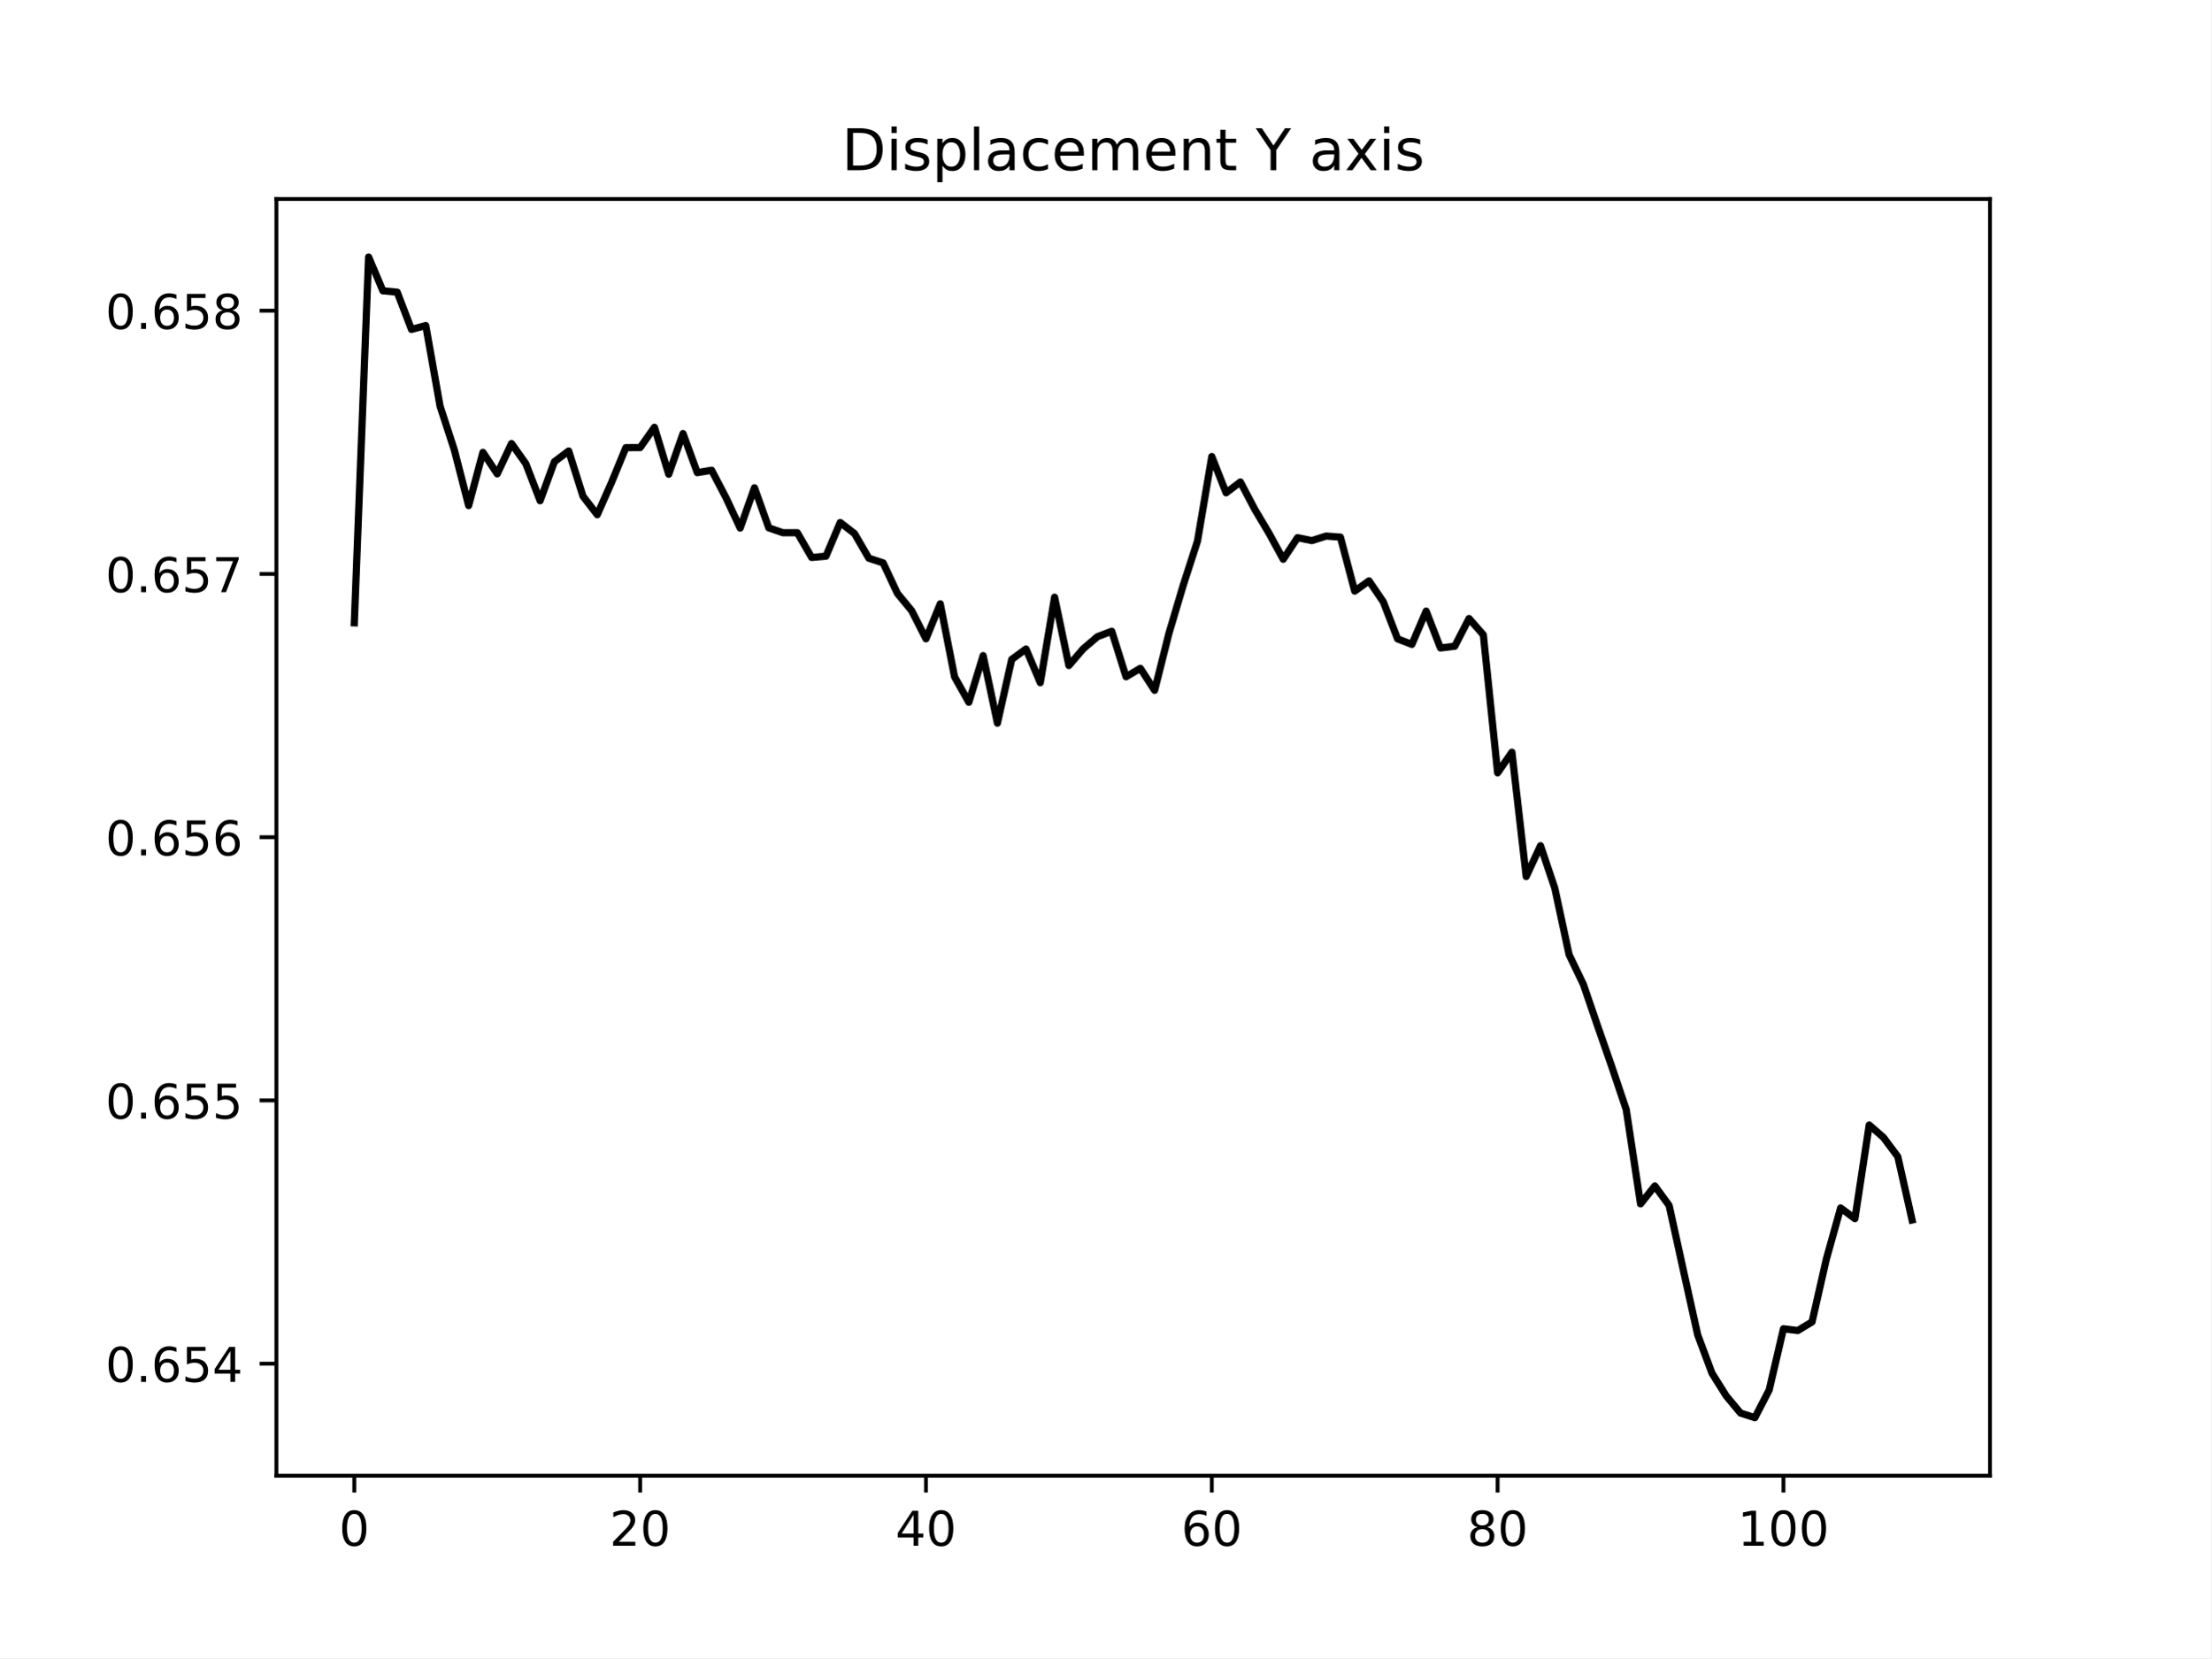
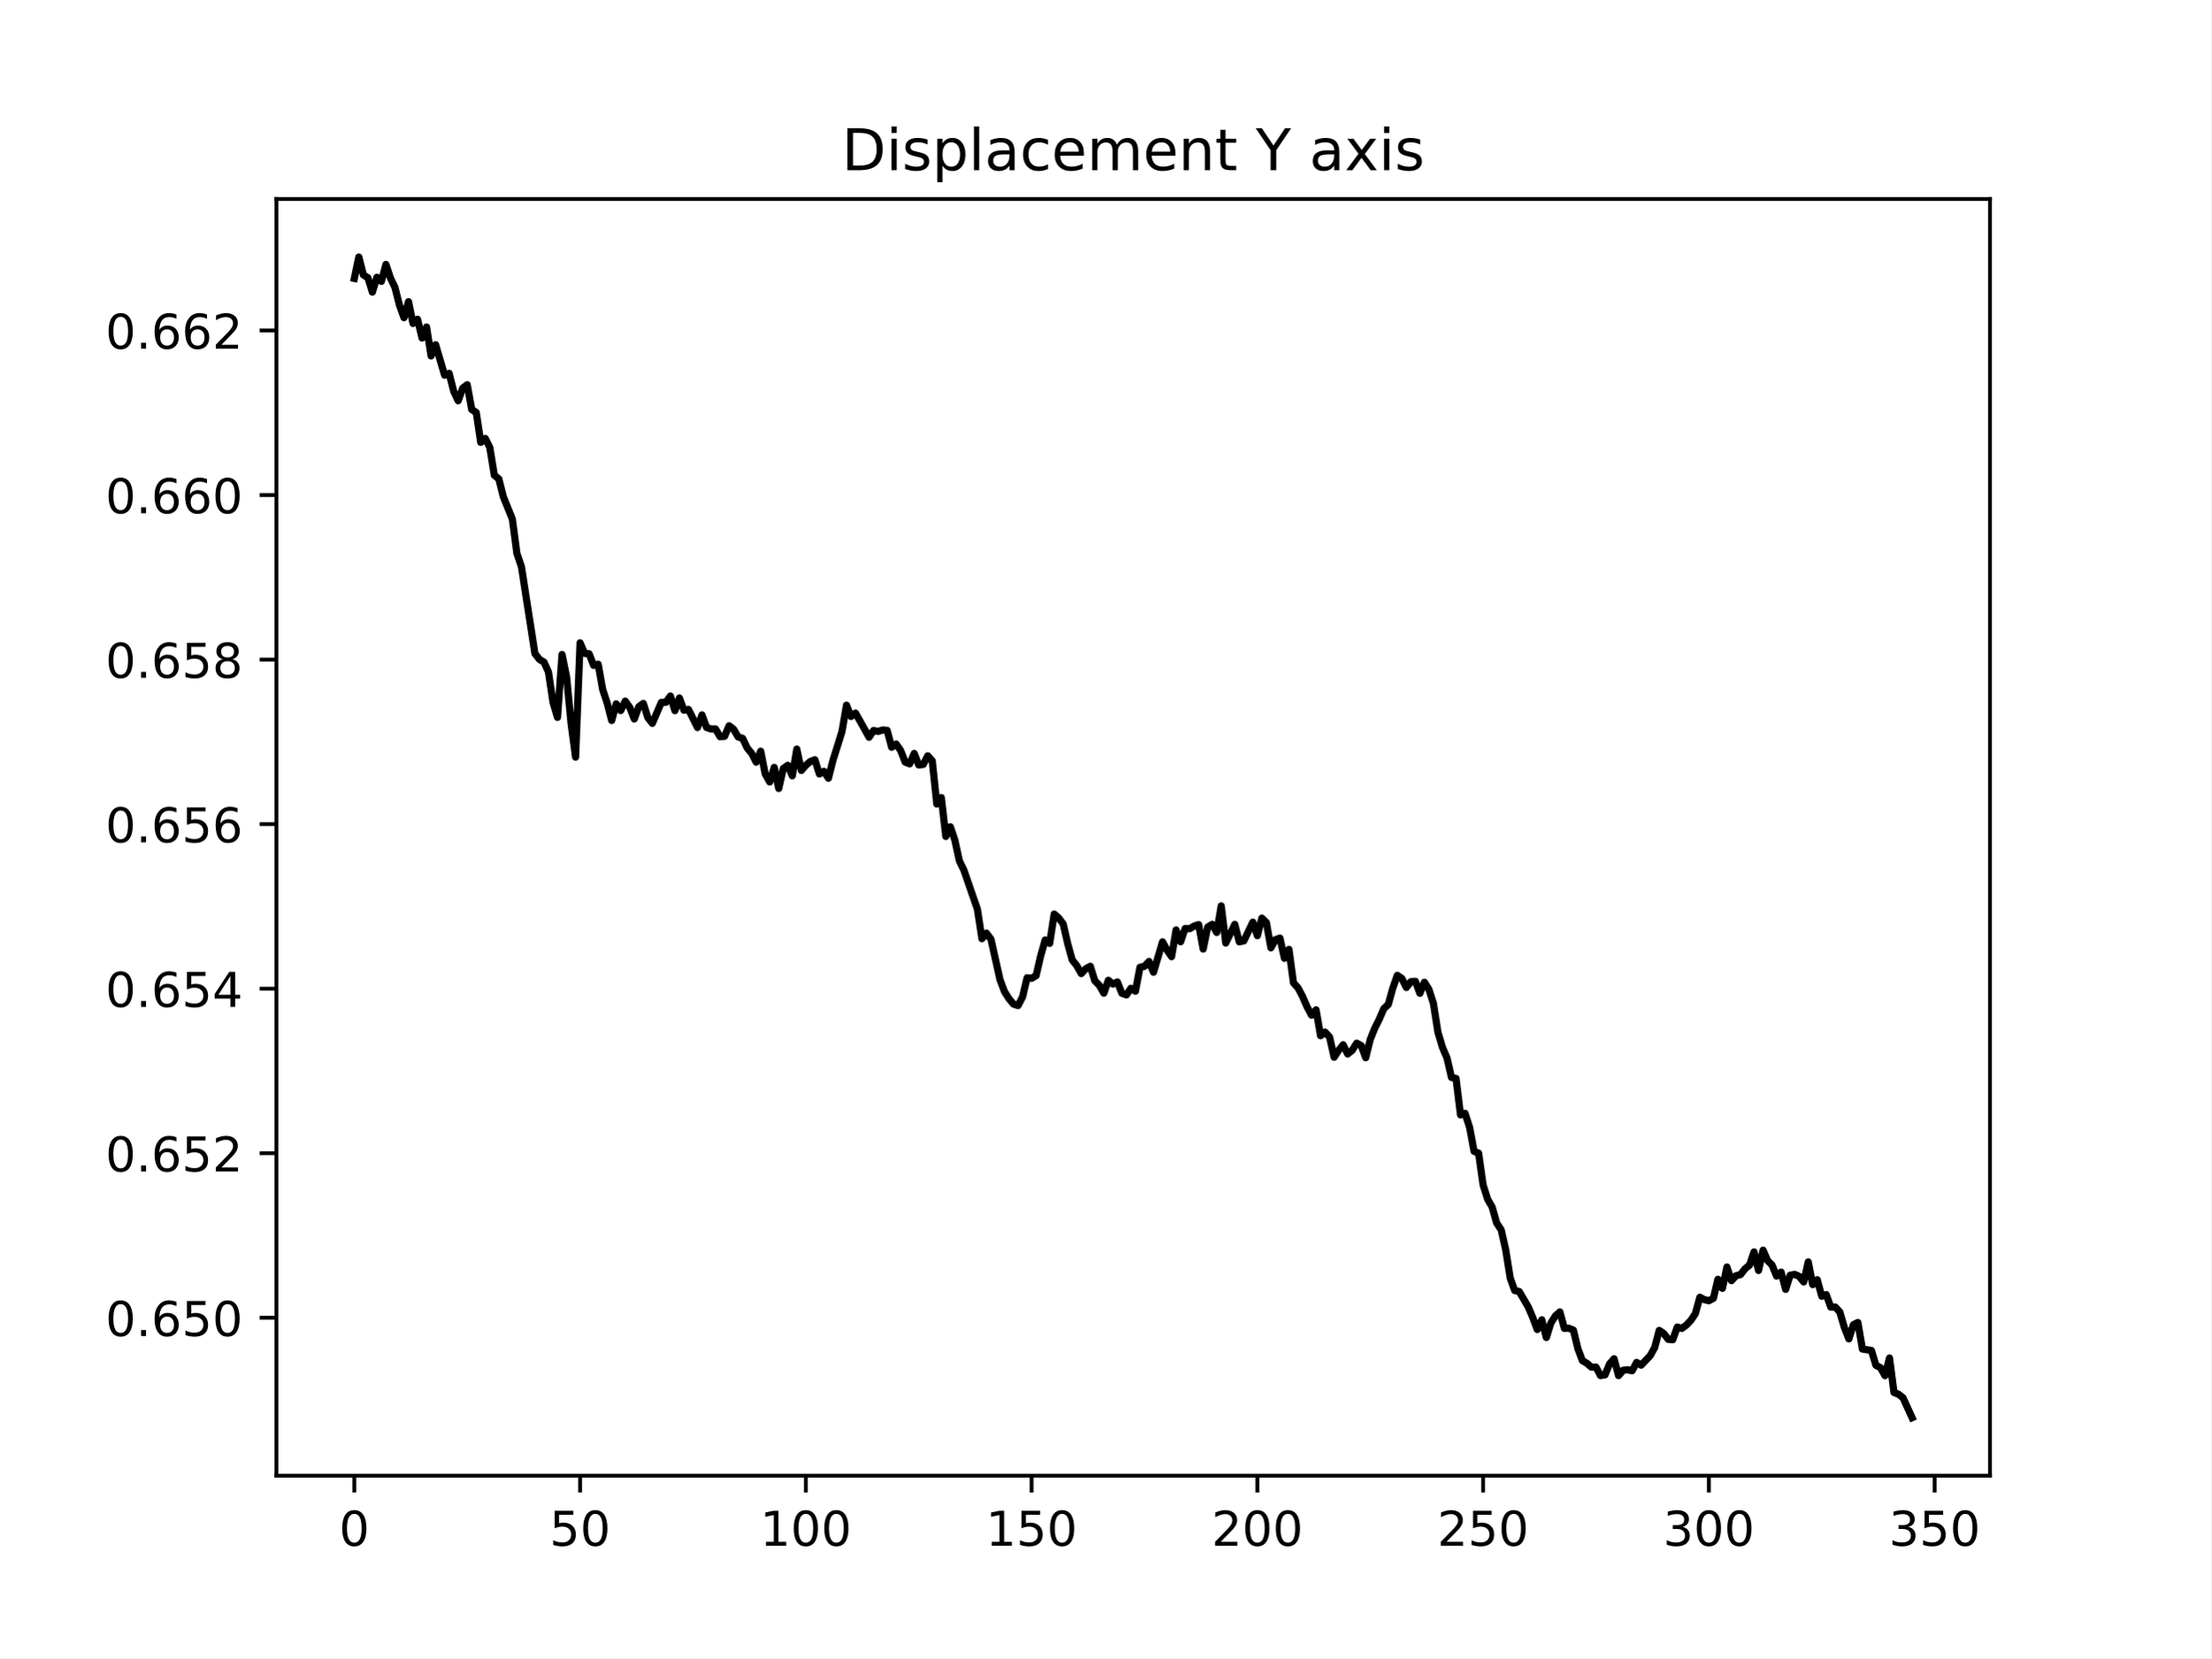
<svg xmlns="http://www.w3.org/2000/svg" xmlns:xlink="http://www.w3.org/1999/xlink" width="460.8pt" height="345.6pt" viewBox="0 0 460.8 345.6" version="1.1">
  <defs>
    <style type="text/css">*{stroke-linejoin: round; stroke-linecap: butt}</style>
  </defs>
  <g id="figure_1">
    <g id="patch_1">
      <path d="M 0 345.6  L 460.8 345.6  L 460.8 0  L 0 0  z " style="fill: #ffffff" />
    </g>
    <g id="axes_1">
      <g id="patch_2">
        <path d="M 57.6 307.584  L 414.72 307.584  L 414.72 41.472  L 57.6 41.472  z " style="fill: #ffffff" />
      </g>
      <g id="matplotlib.axis_1">
        <g id="xtick_1">
          <g id="line2d_1">
            <defs>
-               <path id="m7d7c5999fc" d="M 0 0  L 0 3.5  " style="stroke: #000000; stroke-width: 0.8" />
+               <path id="m183b94c46a" d="M 0 0  L 0 3.5  " style="stroke: #000000; stroke-width: 0.8" />
            </defs>
            <g>
-               <use xlink:href="#m7d7c5999fc" x="73.833" y="307.584" style="stroke: #000000; stroke-width: 0.8" />
+               <use xlink:href="#m183b94c46a" x="73.833" y="307.584" style="stroke: #000000; stroke-width: 0.8" />
            </g>
          </g>
          <g id="text_1">
            <g transform="translate(70.65148 322.1824) scale(0.1 -0.1)">
              <defs>
                <path id="DejaVuSans-30" d="M 2034 4250  Q 1547 4250 1301 3770  Q 1056 3291 1056 2328  Q 1056 1369 1301 889  Q 1547 409 2034 409  Q 2525 409 2770 889  Q 3016 1369 3016 2328  Q 3016 3291 2770 3770  Q 2525 4250 2034 4250  z M 2034 4750  Q 2819 4750 3233 4129  Q 3647 3509 3647 2328  Q 3647 1150 3233 529  Q 2819 -91 2034 -91  Q 1250 -91 836 529  Q 422 1150 422 2328  Q 422 3509 836 4129  Q 1250 4750 2034 4750  z " transform="scale(0.015625)" />
              </defs>
              <use xlink:href="#DejaVuSans-30" />
            </g>
          </g>
        </g>
        <g id="xtick_2">
          <g id="line2d_2">
            <g>
-               <use xlink:href="#m7d7c5999fc" x="133.402" y="307.584" style="stroke: #000000; stroke-width: 0.8" />
+               <use xlink:href="#m183b94c46a" x="120.884" y="307.584" style="stroke: #000000; stroke-width: 0.8" />
            </g>
          </g>
          <g id="text_2">
-             <g transform="translate(127.0399 322.1824) scale(0.1 -0.1)">
+             <g transform="translate(114.5216 322.1824) scale(0.1 -0.1)">
+               <defs>
+                 <path id="DejaVuSans-35" d="M 691 4666  L 3169 4666  L 3169 4134  L 1269 4134  L 1269 2991  Q 1406 3038 1543 3061  Q 1681 3084 1819 3084  Q 2600 3084 3056 2656  Q 3513 2228 3513 1497  Q 3513 744 3044 326  Q 2575 -91 1722 -91  Q 1428 -91 1123 -41  Q 819 9 494 109  L 494 744  Q 775 591 1075 516  Q 1375 441 1709 441  Q 2250 441 2565 725  Q 2881 1009 2881 1497  Q 2881 1984 2565 2268  Q 2250 2553 1709 2553  Q 1456 2553 1204 2497  Q 953 2441 691 2322  L 691 4666  z " transform="scale(0.015625)" />
+               </defs>
+               <use xlink:href="#DejaVuSans-35" />
+               <use xlink:href="#DejaVuSans-30" x="63.623" />
+             </g>
+           </g>
+         </g>
+         <g id="xtick_3">
+           <g id="line2d_3">
+             <g>
+               <use xlink:href="#m183b94c46a" x="167.935" y="307.584" style="stroke: #000000; stroke-width: 0.8" />
+             </g>
+           </g>
+           <g id="text_3">
+             <g transform="translate(158.3917 322.1824) scale(0.1 -0.1)">
+               <defs>
+                 <path id="DejaVuSans-31" d="M 794 531  L 1825 531  L 1825 4091  L 703 3866  L 703 4441  L 1819 4666  L 2450 4666  L 2450 531  L 3481 531  L 3481 0  L 794 0  L 794 531  z " transform="scale(0.015625)" />
+               </defs>
+               <use xlink:href="#DejaVuSans-31" />
+               <use xlink:href="#DejaVuSans-30" x="63.623" />
+               <use xlink:href="#DejaVuSans-30" x="127.246" />
+             </g>
+           </g>
+         </g>
+         <g id="xtick_4">
+           <g id="line2d_4">
+             <g>
+               <use xlink:href="#m183b94c46a" x="214.987" y="307.584" style="stroke: #000000; stroke-width: 0.8" />
+             </g>
+           </g>
+           <g id="text_4">
+             <g transform="translate(205.4431 322.1824) scale(0.1 -0.1)">
+               <use xlink:href="#DejaVuSans-31" />
+               <use xlink:href="#DejaVuSans-35" x="63.623" />
+               <use xlink:href="#DejaVuSans-30" x="127.246" />
+             </g>
+           </g>
+         </g>
+         <g id="xtick_5">
+           <g id="line2d_5">
+             <g>
+               <use xlink:href="#m183b94c46a" x="262.038" y="307.584" style="stroke: #000000; stroke-width: 0.8" />
+             </g>
+           </g>
+           <g id="text_5">
+             <g transform="translate(252.4945 322.1824) scale(0.1 -0.1)">
              <defs>
                <path id="DejaVuSans-32" d="M 1228 531  L 3431 531  L 3431 0  L 469 0  L 469 531  Q 828 903 1448 1529  Q 2069 2156 2228 2338  Q 2531 2678 2651 2914  Q 2772 3150 2772 3378  Q 2772 3750 2511 3984  Q 2250 4219 1831 4219  Q 1534 4219 1204 4116  Q 875 4013 500 3803  L 500 4441  Q 881 4594 1212 4672  Q 1544 4750 1819 4750  Q 2544 4750 2975 4387  Q 3406 4025 3406 3419  Q 3406 3131 3298 2873  Q 3191 2616 2906 2266  Q 2828 2175 2409 1742  Q 1991 1309 1228 531  z " transform="scale(0.015625)" />
              </defs>
              <use xlink:href="#DejaVuSans-32" />
              <use xlink:href="#DejaVuSans-30" x="63.623" />
-             </g>
-           </g>
-         </g>
-         <g id="xtick_3">
-           <g id="line2d_3">
-             <g>
-               <use xlink:href="#m7d7c5999fc" x="192.972" y="307.584" style="stroke: #000000; stroke-width: 0.8" />
-             </g>
-           </g>
-           <g id="text_3">
-             <g transform="translate(186.6095 322.1824) scale(0.1 -0.1)">
-               <defs>
-                 <path id="DejaVuSans-34" d="M 2419 4116  L 825 1625  L 2419 1625  L 2419 4116  z M 2253 4666  L 3047 4666  L 3047 1625  L 3713 1625  L 3713 1100  L 3047 1100  L 3047 0  L 2419 0  L 2419 1100  L 313 1100  L 313 1709  L 2253 4666  z " transform="scale(0.015625)" />
-               </defs>
-               <use xlink:href="#DejaVuSans-34" />
-               <use xlink:href="#DejaVuSans-30" x="63.623" />
-             </g>
-           </g>
-         </g>
-         <g id="xtick_4">
-           <g id="line2d_4">
-             <g>
-               <use xlink:href="#m7d7c5999fc" x="252.542" y="307.584" style="stroke: #000000; stroke-width: 0.8" />
-             </g>
-           </g>
-           <g id="text_4">
-             <g transform="translate(246.1792 322.1824) scale(0.1 -0.1)">
-               <defs>
-                 <path id="DejaVuSans-36" d="M 2113 2584  Q 1688 2584 1439 2293  Q 1191 2003 1191 1497  Q 1191 994 1439 701  Q 1688 409 2113 409  Q 2538 409 2786 701  Q 3034 994 3034 1497  Q 3034 2003 2786 2293  Q 2538 2584 2113 2584  z M 3366 4563  L 3366 3988  Q 3128 4100 2886 4159  Q 2644 4219 2406 4219  Q 1781 4219 1451 3797  Q 1122 3375 1075 2522  Q 1259 2794 1537 2939  Q 1816 3084 2150 3084  Q 2853 3084 3261 2657  Q 3669 2231 3669 1497  Q 3669 778 3244 343  Q 2819 -91 2113 -91  Q 1303 -91 875 529  Q 447 1150 447 2328  Q 447 3434 972 4092  Q 1497 4750 2381 4750  Q 2619 4750 2861 4703  Q 3103 4656 3366 4563  z " transform="scale(0.015625)" />
-               </defs>
-               <use xlink:href="#DejaVuSans-36" />
-               <use xlink:href="#DejaVuSans-30" x="63.623" />
-             </g>
-           </g>
-         </g>
-         <g id="xtick_5">
-           <g id="line2d_5">
-             <g>
-               <use xlink:href="#m7d7c5999fc" x="312.111" y="307.584" style="stroke: #000000; stroke-width: 0.8" />
-             </g>
-           </g>
-           <g id="text_5">
-             <g transform="translate(305.7488 322.1824) scale(0.1 -0.1)">
-               <defs>
-                 <path id="DejaVuSans-38" d="M 2034 2216  Q 1584 2216 1326 1975  Q 1069 1734 1069 1313  Q 1069 891 1326 650  Q 1584 409 2034 409  Q 2484 409 2743 651  Q 3003 894 3003 1313  Q 3003 1734 2745 1975  Q 2488 2216 2034 2216  z M 1403 2484  Q 997 2584 770 2862  Q 544 3141 544 3541  Q 544 4100 942 4425  Q 1341 4750 2034 4750  Q 2731 4750 3128 4425  Q 3525 4100 3525 3541  Q 3525 3141 3298 2862  Q 3072 2584 2669 2484  Q 3125 2378 3379 2068  Q 3634 1759 3634 1313  Q 3634 634 3220 271  Q 2806 -91 2034 -91  Q 1263 -91 848 271  Q 434 634 434 1313  Q 434 1759 690 2068  Q 947 2378 1403 2484  z M 1172 3481  Q 1172 3119 1398 2916  Q 1625 2713 2034 2713  Q 2441 2713 2670 2916  Q 2900 3119 2900 3481  Q 2900 3844 2670 4047  Q 2441 4250 2034 4250  Q 1625 4250 1398 4047  Q 1172 3844 1172 3481  z " transform="scale(0.015625)" />
-               </defs>
-               <use xlink:href="#DejaVuSans-38" />
-               <use xlink:href="#DejaVuSans-30" x="63.623" />
+               <use xlink:href="#DejaVuSans-30" x="127.246" />
            </g>
          </g>
        </g>
        <g id="xtick_6">
          <g id="line2d_6">
            <g>
-               <use xlink:href="#m7d7c5999fc" x="371.681" y="307.584" style="stroke: #000000; stroke-width: 0.8" />
+               <use xlink:href="#m183b94c46a" x="309.09" y="307.584" style="stroke: #000000; stroke-width: 0.8" />
            </g>
          </g>
          <g id="text_6">
-             <g transform="translate(362.1372 322.1824) scale(0.1 -0.1)">
-               <defs>
-                 <path id="DejaVuSans-31" d="M 794 531  L 1825 531  L 1825 4091  L 703 3866  L 703 4441  L 1819 4666  L 2450 4666  L 2450 531  L 3481 531  L 3481 0  L 794 0  L 794 531  z " transform="scale(0.015625)" />
-               </defs>
-               <use xlink:href="#DejaVuSans-31" />
+             <g transform="translate(299.5459 322.1824) scale(0.1 -0.1)">
+               <use xlink:href="#DejaVuSans-32" />
+               <use xlink:href="#DejaVuSans-35" x="63.623" />
+               <use xlink:href="#DejaVuSans-30" x="127.246" />
+             </g>
+           </g>
+         </g>
+         <g id="xtick_7">
+           <g id="line2d_7">
+             <g>
+               <use xlink:href="#m183b94c46a" x="356.141" y="307.584" style="stroke: #000000; stroke-width: 0.8" />
+             </g>
+           </g>
+           <g id="text_7">
+             <g transform="translate(346.5973 322.1824) scale(0.1 -0.1)">
+               <defs>
+                 <path id="DejaVuSans-33" d="M 2597 2516  Q 3050 2419 3304 2112  Q 3559 1806 3559 1356  Q 3559 666 3084 287  Q 2609 -91 1734 -91  Q 1441 -91 1130 -33  Q 819 25 488 141  L 488 750  Q 750 597 1062 519  Q 1375 441 1716 441  Q 2309 441 2620 675  Q 2931 909 2931 1356  Q 2931 1769 2642 2001  Q 2353 2234 1838 2234  L 1294 2234  L 1294 2753  L 1863 2753  Q 2328 2753 2575 2939  Q 2822 3125 2822 3475  Q 2822 3834 2567 4026  Q 2313 4219 1838 4219  Q 1578 4219 1281 4162  Q 984 4106 628 3988  L 628 4550  Q 988 4650 1302 4700  Q 1616 4750 1894 4750  Q 2613 4750 3031 4423  Q 3450 4097 3450 3541  Q 3450 3153 3228 2886  Q 3006 2619 2597 2516  z " transform="scale(0.015625)" />
+               </defs>
+               <use xlink:href="#DejaVuSans-33" />
              <use xlink:href="#DejaVuSans-30" x="63.623" />
+               <use xlink:href="#DejaVuSans-30" x="127.246" />
+             </g>
+           </g>
+         </g>
+         <g id="xtick_8">
+           <g id="line2d_8">
+             <g>
+               <use xlink:href="#m183b94c46a" x="403.192" y="307.584" style="stroke: #000000; stroke-width: 0.8" />
+             </g>
+           </g>
+           <g id="text_8">
+             <g transform="translate(393.6487 322.1824) scale(0.1 -0.1)">
+               <use xlink:href="#DejaVuSans-33" />
+               <use xlink:href="#DejaVuSans-35" x="63.623" />
              <use xlink:href="#DejaVuSans-30" x="127.246" />
            </g>
          </g>
        </g>
      </g>
      <g id="matplotlib.axis_2">
        <g id="ytick_1">
-           <g id="line2d_7">
+           <g id="line2d_9">
            <defs>
-               <path id="md93cb2524a" d="M 0 0  L -3.5 0  " style="stroke: #000000; stroke-width: 0.8" />
+               <path id="mf3925cf3f9" d="M 0 0  L -3.5 0  " style="stroke: #000000; stroke-width: 0.8" />
            </defs>
            <g>
-               <use xlink:href="#md93cb2524a" x="57.6" y="284.233" style="stroke: #000000; stroke-width: 0.8" />
-             </g>
-           </g>
-           <g id="text_7">
-             <g transform="translate(21.97188 288.0325) scale(0.1 -0.1)">
+               <use xlink:href="#mf3925cf3f9" x="57.6" y="274.67" style="stroke: #000000; stroke-width: 0.8" />
+             </g>
+           </g>
+           <g id="text_9">
+             <g transform="translate(21.97188 278.4695) scale(0.1 -0.1)">
              <defs>
                <path id="DejaVuSans-2e" d="M 684 794  L 1344 794  L 1344 0  L 684 0  L 684 794  z " transform="scale(0.015625)" />
-                 <path id="DejaVuSans-35" d="M 691 4666  L 3169 4666  L 3169 4134  L 1269 4134  L 1269 2991  Q 1406 3038 1543 3061  Q 1681 3084 1819 3084  Q 2600 3084 3056 2656  Q 3513 2228 3513 1497  Q 3513 744 3044 326  Q 2575 -91 1722 -91  Q 1428 -91 1123 -41  Q 819 9 494 109  L 494 744  Q 775 591 1075 516  Q 1375 441 1709 441  Q 2250 441 2565 725  Q 2881 1009 2881 1497  Q 2881 1984 2565 2268  Q 2250 2553 1709 2553  Q 1456 2553 1204 2497  Q 953 2441 691 2322  L 691 4666  z " transform="scale(0.015625)" />
+                 <path id="DejaVuSans-36" d="M 2113 2584  Q 1688 2584 1439 2293  Q 1191 2003 1191 1497  Q 1191 994 1439 701  Q 1688 409 2113 409  Q 2538 409 2786 701  Q 3034 994 3034 1497  Q 3034 2003 2786 2293  Q 2538 2584 2113 2584  z M 3366 4563  L 3366 3988  Q 3128 4100 2886 4159  Q 2644 4219 2406 4219  Q 1781 4219 1451 3797  Q 1122 3375 1075 2522  Q 1259 2794 1537 2939  Q 1816 3084 2150 3084  Q 2853 3084 3261 2657  Q 3669 2231 3669 1497  Q 3669 778 3244 343  Q 2819 -91 2113 -91  Q 1303 -91 875 529  Q 447 1150 447 2328  Q 447 3434 972 4092  Q 1497 4750 2381 4750  Q 2619 4750 2861 4703  Q 3103 4656 3366 4563  z " transform="scale(0.015625)" />
+               </defs>
+               <use xlink:href="#DejaVuSans-30" />
+               <use xlink:href="#DejaVuSans-2e" x="63.623" />
+               <use xlink:href="#DejaVuSans-36" x="95.41" />
+               <use xlink:href="#DejaVuSans-35" x="159.033" />
+               <use xlink:href="#DejaVuSans-30" x="222.656" />
+             </g>
+           </g>
+         </g>
+         <g id="ytick_2">
+           <g id="line2d_10">
+             <g>
+               <use xlink:href="#mf3925cf3f9" x="57.6" y="240.371" style="stroke: #000000; stroke-width: 0.8" />
+             </g>
+           </g>
+           <g id="text_10">
+             <g transform="translate(21.97188 244.1699) scale(0.1 -0.1)">
+               <use xlink:href="#DejaVuSans-30" />
+               <use xlink:href="#DejaVuSans-2e" x="63.623" />
+               <use xlink:href="#DejaVuSans-36" x="95.41" />
+               <use xlink:href="#DejaVuSans-35" x="159.033" />
+               <use xlink:href="#DejaVuSans-32" x="222.656" />
+             </g>
+           </g>
+         </g>
+         <g id="ytick_3">
+           <g id="line2d_11">
+             <g>
+               <use xlink:href="#mf3925cf3f9" x="57.6" y="206.071" style="stroke: #000000; stroke-width: 0.8" />
+             </g>
+           </g>
+           <g id="text_11">
+             <g transform="translate(21.97188 209.8703) scale(0.1 -0.1)">
+               <defs>
+                 <path id="DejaVuSans-34" d="M 2419 4116  L 825 1625  L 2419 1625  L 2419 4116  z M 2253 4666  L 3047 4666  L 3047 1625  L 3713 1625  L 3713 1100  L 3047 1100  L 3047 0  L 2419 0  L 2419 1100  L 313 1100  L 313 1709  L 2253 4666  z " transform="scale(0.015625)" />
              </defs>
              <use xlink:href="#DejaVuSans-30" />
              <use xlink:href="#DejaVuSans-2e" x="63.623" />
              <use xlink:href="#DejaVuSans-36" x="95.41" />
              <use xlink:href="#DejaVuSans-35" x="159.033" />
              <use xlink:href="#DejaVuSans-34" x="222.656" />
            </g>
          </g>
        </g>
-         <g id="ytick_2">
-           <g id="line2d_8">
-             <g>
-               <use xlink:href="#md93cb2524a" x="57.6" y="229.363" style="stroke: #000000; stroke-width: 0.8" />
-             </g>
-           </g>
-           <g id="text_8">
-             <g transform="translate(21.97188 233.1624) scale(0.1 -0.1)">
-               <use xlink:href="#DejaVuSans-30" />
-               <use xlink:href="#DejaVuSans-2e" x="63.623" />
-               <use xlink:href="#DejaVuSans-36" x="95.41" />
-               <use xlink:href="#DejaVuSans-35" x="159.033" />
-               <use xlink:href="#DejaVuSans-35" x="222.656" />
-             </g>
-           </g>
-         </g>
-         <g id="ytick_3">
-           <g id="line2d_9">
-             <g>
-               <use xlink:href="#md93cb2524a" x="57.6" y="174.493" style="stroke: #000000; stroke-width: 0.8" />
-             </g>
-           </g>
-           <g id="text_9">
-             <g transform="translate(21.97188 178.2922) scale(0.1 -0.1)">
+         <g id="ytick_4">
+           <g id="line2d_12">
+             <g>
+               <use xlink:href="#mf3925cf3f9" x="57.6" y="171.771" style="stroke: #000000; stroke-width: 0.8" />
+             </g>
+           </g>
+           <g id="text_12">
+             <g transform="translate(21.97188 175.5706) scale(0.1 -0.1)">
              <use xlink:href="#DejaVuSans-30" />
              <use xlink:href="#DejaVuSans-2e" x="63.623" />
              <use xlink:href="#DejaVuSans-36" x="95.41" />
              <use xlink:href="#DejaVuSans-35" x="159.033" />
              <use xlink:href="#DejaVuSans-36" x="222.656" />
            </g>
          </g>
        </g>
-         <g id="ytick_4">
-           <g id="line2d_10">
-             <g>
-               <use xlink:href="#md93cb2524a" x="57.6" y="119.623" style="stroke: #000000; stroke-width: 0.8" />
-             </g>
-           </g>
-           <g id="text_10">
-             <g transform="translate(21.97188 123.4221) scale(0.1 -0.1)">
-               <defs>
-                 <path id="DejaVuSans-37" d="M 525 4666  L 3525 4666  L 3525 4397  L 1831 0  L 1172 0  L 2766 4134  L 525 4134  L 525 4666  z " transform="scale(0.015625)" />
-               </defs>
-               <use xlink:href="#DejaVuSans-30" />
-               <use xlink:href="#DejaVuSans-2e" x="63.623" />
-               <use xlink:href="#DejaVuSans-36" x="95.41" />
-               <use xlink:href="#DejaVuSans-35" x="159.033" />
-               <use xlink:href="#DejaVuSans-37" x="222.656" />
-             </g>
-           </g>
-         </g>
        <g id="ytick_5">
-           <g id="line2d_11">
-             <g>
-               <use xlink:href="#md93cb2524a" x="57.6" y="64.753" style="stroke: #000000; stroke-width: 0.8" />
-             </g>
-           </g>
-           <g id="text_11">
-             <g transform="translate(21.97188 68.55196) scale(0.1 -0.1)">
+           <g id="line2d_13">
+             <g>
+               <use xlink:href="#mf3925cf3f9" x="57.6" y="137.472" style="stroke: #000000; stroke-width: 0.8" />
+             </g>
+           </g>
+           <g id="text_13">
+             <g transform="translate(21.97188 141.271) scale(0.1 -0.1)">
+               <defs>
+                 <path id="DejaVuSans-38" d="M 2034 2216  Q 1584 2216 1326 1975  Q 1069 1734 1069 1313  Q 1069 891 1326 650  Q 1584 409 2034 409  Q 2484 409 2743 651  Q 3003 894 3003 1313  Q 3003 1734 2745 1975  Q 2488 2216 2034 2216  z M 1403 2484  Q 997 2584 770 2862  Q 544 3141 544 3541  Q 544 4100 942 4425  Q 1341 4750 2034 4750  Q 2731 4750 3128 4425  Q 3525 4100 3525 3541  Q 3525 3141 3298 2862  Q 3072 2584 2669 2484  Q 3125 2378 3379 2068  Q 3634 1759 3634 1313  Q 3634 634 3220 271  Q 2806 -91 2034 -91  Q 1263 -91 848 271  Q 434 634 434 1313  Q 434 1759 690 2068  Q 947 2378 1403 2484  z M 1172 3481  Q 1172 3119 1398 2916  Q 1625 2713 2034 2713  Q 2441 2713 2670 2916  Q 2900 3119 2900 3481  Q 2900 3844 2670 4047  Q 2441 4250 2034 4250  Q 1625 4250 1398 4047  Q 1172 3844 1172 3481  z " transform="scale(0.015625)" />
+               </defs>
              <use xlink:href="#DejaVuSans-30" />
              <use xlink:href="#DejaVuSans-2e" x="63.623" />
              <use xlink:href="#DejaVuSans-36" x="95.41" />
              <use xlink:href="#DejaVuSans-35" x="159.033" />
              <use xlink:href="#DejaVuSans-38" x="222.656" />
            </g>
          </g>
        </g>
-       </g>
-       <g id="line2d_12">
-         <path d="M 73.833 129.817  L 76.811 53.568  L 79.79 60.609  L 82.768 60.884  L 85.747 68.655  L 88.725 67.854  L 91.704 84.654  L 94.682 93.795  L 97.661 105.376  L 100.639 94.276  L 103.618 98.767  L 106.596 92.441  L 109.575 96.641  L 112.553 104.366  L 115.531 96.238  L 118.51 93.995  L 121.488 103.427  L 124.467 107.28  L 127.445 100.546  L 130.424 93.301  L 133.402 93.288  L 136.381 89.056  L 139.359 98.842  L 142.338 90.368  L 145.316 98.515  L 148.295 98.008  L 151.273 103.692  L 154.252 110.066  L 157.23 101.664  L 160.209 110.017  L 163.187 111.037  L 166.166 111.034  L 169.144 116.192  L 172.123 115.93  L 175.101 108.899  L 178.08 111.208  L 181.058 116.342  L 184.037 117.314  L 187.015 123.678  L 189.994 127.285  L 192.972 133.153  L 195.95 125.85  L 198.929 141.067  L 201.907 146.375  L 204.886 136.652  L 207.864 150.728  L 210.843 137.44  L 213.821 135.265  L 216.8 142.297  L 219.778 124.473  L 222.757 138.716  L 225.735 135.239  L 228.714 132.698  L 231.692 131.57  L 234.671 141.058  L 237.649 139.298  L 240.628 143.89  L 243.606 132.018  L 246.585 121.994  L 249.563 112.764  L 252.542 95.159  L 255.52 102.714  L 258.499 100.454  L 261.477 106.122  L 264.456 111.129  L 267.434 116.571  L 270.413 112.061  L 273.391 112.676  L 276.37 111.728  L 279.348 111.947  L 282.326 123.204  L 285.305 121.065  L 288.283 125.428  L 291.262 133.156  L 294.24 134.31  L 297.219 127.37  L 300.197 135.053  L 303.176 134.696  L 306.154 128.917  L 309.133 132.312  L 312.111 161.08  L 315.09 156.782  L 318.068 182.698  L 321.047 176.271  L 324.025 185.111  L 327.004 198.978  L 329.982 205.169  L 332.961 213.876  L 335.939 222.421  L 338.918 231.281  L 341.896 250.927  L 344.875 247.192  L 347.853 251.254  L 350.832 264.817  L 353.81 278.236  L 356.789 286.219  L 359.767 290.968  L 362.745 294.54  L 365.724 295.488  L 368.702 289.719  L 371.681 276.957  L 374.659 277.333  L 377.638 275.528  L 380.616 262.453  L 383.595 251.781  L 386.573 254.011  L 389.552 234.483  L 392.53 237.093  L 395.509 241.083  L 398.487 254.28  " clip-path="url(#pc5d7d6502b)" style="fill: none; stroke: #000000; stroke-width: 1.5; stroke-linecap: square" />
+         <g id="ytick_6">
+           <g id="line2d_14">
+             <g>
+               <use xlink:href="#mf3925cf3f9" x="57.6" y="103.172" style="stroke: #000000; stroke-width: 0.8" />
+             </g>
+           </g>
+           <g id="text_14">
+             <g transform="translate(21.97188 106.9714) scale(0.1 -0.1)">
+               <use xlink:href="#DejaVuSans-30" />
+               <use xlink:href="#DejaVuSans-2e" x="63.623" />
+               <use xlink:href="#DejaVuSans-36" x="95.41" />
+               <use xlink:href="#DejaVuSans-36" x="159.033" />
+               <use xlink:href="#DejaVuSans-30" x="222.656" />
+             </g>
+           </g>
+         </g>
+         <g id="ytick_7">
+           <g id="line2d_15">
+             <g>
+               <use xlink:href="#mf3925cf3f9" x="57.6" y="68.873" style="stroke: #000000; stroke-width: 0.8" />
+             </g>
+           </g>
+           <g id="text_15">
+             <g transform="translate(21.97188 72.67174) scale(0.1 -0.1)">
+               <use xlink:href="#DejaVuSans-30" />
+               <use xlink:href="#DejaVuSans-2e" x="63.623" />
+               <use xlink:href="#DejaVuSans-36" x="95.41" />
+               <use xlink:href="#DejaVuSans-36" x="159.033" />
+               <use xlink:href="#DejaVuSans-32" x="222.656" />
+             </g>
+           </g>
+         </g>
+       </g>
+       <g id="line2d_16">
+         <path d="M 73.833 58.021  L 74.774 53.568  L 75.715 57.288  L 76.656 57.884  L 77.597 60.881  L 78.538 57.786  L 79.479 58.643  L 80.42 55.116  L 81.361 57.937  L 82.302 59.906  L 83.243 63.611  L 84.184 66.206  L 85.125 62.875  L 86.066 67.413  L 87.007 66.535  L 87.948 70.454  L 88.889 68.152  L 89.83 74.182  L 90.771 71.841  L 92.653 78.201  L 93.594 77.819  L 94.535 81.527  L 95.476 83.529  L 96.417 80.904  L 97.358 80.179  L 98.299 85.344  L 99.24 85.968  L 100.182 92.2  L 101.123 91.379  L 102.064 93.245  L 103.005 99.039  L 103.946 99.814  L 104.887 103.538  L 106.769 108.192  L 107.71 115.335  L 108.651 118.081  L 111.474 136.22  L 112.415 137.433  L 113.356 137.999  L 114.297 140.073  L 115.238 146.392  L 116.179 149.524  L 117.12 136.419  L 118.061 140.998  L 119.002 150.737  L 119.943 157.808  L 120.884 133.976  L 121.825 136.177  L 122.766 136.263  L 123.707 138.691  L 124.648 138.441  L 125.589 143.692  L 126.53 146.549  L 127.471 150.169  L 128.412 146.699  L 129.353 148.103  L 130.294 146.126  L 131.235 147.438  L 132.176 149.853  L 133.117 147.313  L 134.058 146.611  L 135 149.56  L 135.941 150.764  L 137.823 146.395  L 138.764 146.391  L 139.705 145.068  L 140.646 148.126  L 141.587 145.478  L 142.528 148.024  L 143.469 147.866  L 145.351 151.635  L 146.292 149.009  L 147.233 151.619  L 148.174 151.938  L 149.115 151.937  L 150.056 153.549  L 150.997 153.467  L 151.938 151.27  L 152.879 151.991  L 153.82 153.596  L 154.761 153.9  L 155.702 155.889  L 156.643 157.017  L 157.584 158.85  L 158.525 156.568  L 159.466 161.324  L 160.407 162.983  L 161.348 159.944  L 162.289 164.344  L 163.23 160.191  L 164.171 159.511  L 165.112 161.708  L 166.053 156.137  L 166.994 160.589  L 167.935 159.503  L 168.877 158.708  L 169.818 158.356  L 170.759 161.321  L 171.7 160.771  L 172.641 162.206  L 173.582 158.496  L 175.464 152.478  L 176.405 146.975  L 177.346 149.337  L 178.287 148.63  L 180.169 151.967  L 181.11 153.668  L 182.051 152.258  L 182.992 152.45  L 183.933 152.154  L 184.874 152.222  L 185.815 155.741  L 186.756 155.072  L 187.697 156.436  L 188.638 158.851  L 189.579 159.212  L 190.52 157.043  L 191.461 159.444  L 192.402 159.333  L 193.343 157.527  L 194.284 158.588  L 195.225 167.579  L 196.166 166.236  L 197.107 174.336  L 198.048 172.327  L 198.989 175.09  L 199.93 179.424  L 200.871 181.359  L 203.695 189.521  L 204.636 195.661  L 205.577 194.494  L 206.518 195.763  L 208.4 204.197  L 209.341 206.692  L 210.282 208.176  L 211.223 209.292  L 212.164 209.589  L 213.105 207.786  L 214.046 203.797  L 214.987 203.914  L 215.928 203.35  L 216.869 199.263  L 217.81 195.928  L 218.751 196.625  L 219.692 190.521  L 220.633 191.337  L 221.574 192.584  L 222.515 196.709  L 223.456 200.084  L 224.397 201.265  L 225.338 202.927  L 226.279 201.91  L 227.22 201.399  L 228.161 204.419  L 229.102 205.364  L 230.043 207.015  L 230.984 204.318  L 231.925 205.107  L 232.866 204.67  L 233.807 207.039  L 234.748 207.376  L 235.689 205.993  L 236.631 206.599  L 237.572 201.61  L 238.513 201.414  L 239.454 200.398  L 240.395 202.647  L 242.277 196.314  L 243.218 198.028  L 244.159 199.399  L 245.1 193.827  L 246.041 196.297  L 246.982 193.536  L 247.923 193.578  L 248.864 193.016  L 249.805 192.72  L 250.746 197.811  L 251.687 193.228  L 252.628 192.658  L 253.569 194.361  L 254.51 188.818  L 255.451 196.558  L 257.333 192.672  L 258.274 196.307  L 259.215 196.11  L 261.097 192.211  L 262.038 195.025  L 262.979 191.368  L 263.92 192.304  L 264.861 197.56  L 265.802 195.854  L 266.743 195.532  L 267.684 199.744  L 268.625 197.88  L 269.566 204.865  L 270.508 205.893  L 271.449 207.675  L 272.39 209.828  L 273.331 211.601  L 274.272 210.482  L 275.213 215.88  L 276.154 215.127  L 277.095 216.159  L 278.036 220.364  L 278.977 218.924  L 279.918 217.769  L 280.859 219.683  L 281.8 218.922  L 282.741 217.433  L 283.682 217.94  L 284.623 220.466  L 285.564 216.656  L 286.505 214.315  L 287.446 212.443  L 288.387 210.248  L 289.328 209.361  L 290.269 205.953  L 291.21 203.297  L 292.151 203.94  L 293.092 205.823  L 294.033 204.623  L 294.974 204.537  L 295.915 207.039  L 296.856 204.735  L 297.797 206.225  L 298.738 209.178  L 299.679 215.175  L 300.62 218.303  L 301.561 220.516  L 302.502 224.577  L 303.443 224.785  L 304.385 232.389  L 305.326 232.066  L 306.267 234.958  L 307.208 239.979  L 308.149 240.361  L 309.09 246.986  L 310.031 249.955  L 310.972 251.588  L 311.913 254.905  L 312.854 256.345  L 313.795 260.464  L 314.736 266.382  L 315.677 268.993  L 316.618 269.202  L 318.5 272.414  L 319.441 274.618  L 320.382 277.123  L 321.323 275.096  L 322.264 278.787  L 323.205 275.788  L 324.146 274.275  L 325.087 273.447  L 326.028 276.886  L 326.969 276.859  L 327.91 277.249  L 328.851 281.146  L 329.792 283.611  L 330.733 284.17  L 331.674 284.975  L 332.615 284.949  L 333.556 286.725  L 334.497 286.566  L 335.438 284.281  L 336.379 283.208  L 337.32 286.725  L 338.262 285.608  L 339.203 285.502  L 340.144 285.713  L 341.085 283.97  L 342.026 284.545  L 343.908 282.566  L 344.849 280.862  L 345.79 277.303  L 346.731 277.937  L 347.672 279.163  L 348.613 279.24  L 349.554 276.605  L 350.495 276.891  L 351.436 276.198  L 352.377 275.214  L 353.318 273.814  L 354.259 270.399  L 355.2 270.896  L 356.141 271.116  L 357.082 270.604  L 358.023 266.649  L 358.964 268.534  L 359.905 264.09  L 360.846 266.931  L 361.787 265.903  L 362.728 265.676  L 363.669 264.463  L 364.61 263.702  L 365.551 260.942  L 366.492 264.806  L 367.433 260.581  L 368.374 262.742  L 369.315 263.692  L 370.256 265.991  L 371.197 265.153  L 372.138 268.756  L 373.08 265.804  L 374.021 265.63  L 374.962 266.043  L 375.903 267.202  L 376.844 263.026  L 377.785 267.757  L 378.726 266.743  L 379.667 270.184  L 380.608 269.847  L 381.549 272.455  L 382.49 272.444  L 383.431 273.473  L 384.372 276.684  L 385.313 279.072  L 386.254 276.113  L 387.195 275.649  L 388.136 281.187  L 390.018 281.486  L 390.959 284.584  L 391.9 285.071  L 392.841 286.731  L 393.782 283.049  L 394.723 290.248  L 395.664 290.606  L 396.605 291.351  L 398.487 295.488  L 398.487 295.488  " clip-path="url(#pe13b864738)" style="fill: none; stroke: #000000; stroke-width: 1.5; stroke-linecap: square" />
      </g>
      <g id="patch_3">
        <path d="M 57.6 307.584  L 57.6 41.472  " style="fill: none; stroke: #000000; stroke-width: 0.8; stroke-linejoin: miter; stroke-linecap: square" />
      </g>
      <g id="patch_4">
        <path d="M 414.72 307.584  L 414.72 41.472  " style="fill: none; stroke: #000000; stroke-width: 0.8; stroke-linejoin: miter; stroke-linecap: square" />
      </g>
      <g id="patch_5">
        <path d="M 57.6 307.584  L 414.72 307.584  " style="fill: none; stroke: #000000; stroke-width: 0.8; stroke-linejoin: miter; stroke-linecap: square" />
      </g>
      <g id="patch_6">
        <path d="M 57.6 41.472  L 414.72 41.472  " style="fill: none; stroke: #000000; stroke-width: 0.8; stroke-linejoin: miter; stroke-linecap: square" />
      </g>
-       <g id="text_12">
+       <g id="text_16">
        <g transform="translate(175.4137 35.472) scale(0.12 -0.12)">
          <defs>
            <path id="DejaVuSans-44" d="M 1259 4147  L 1259 519  L 2022 519  Q 2988 519 3436 956  Q 3884 1394 3884 2338  Q 3884 3275 3436 3711  Q 2988 4147 2022 4147  L 1259 4147  z M 628 4666  L 1925 4666  Q 3281 4666 3915 4102  Q 4550 3538 4550 2338  Q 4550 1131 3912 565  Q 3275 0 1925 0  L 628 0  L 628 4666  z " transform="scale(0.015625)" />
            <path id="DejaVuSans-69" d="M 603 3500  L 1178 3500  L 1178 0  L 603 0  L 603 3500  z M 603 4863  L 1178 4863  L 1178 4134  L 603 4134  L 603 4863  z " transform="scale(0.015625)" />
            <path id="DejaVuSans-73" d="M 2834 3397  L 2834 2853  Q 2591 2978 2328 3040  Q 2066 3103 1784 3103  Q 1356 3103 1142 2972  Q 928 2841 928 2578  Q 928 2378 1081 2264  Q 1234 2150 1697 2047  L 1894 2003  Q 2506 1872 2764 1633  Q 3022 1394 3022 966  Q 3022 478 2636 193  Q 2250 -91 1575 -91  Q 1294 -91 989 -36  Q 684 19 347 128  L 347 722  Q 666 556 975 473  Q 1284 391 1588 391  Q 1994 391 2212 530  Q 2431 669 2431 922  Q 2431 1156 2273 1281  Q 2116 1406 1581 1522  L 1381 1569  Q 847 1681 609 1914  Q 372 2147 372 2553  Q 372 3047 722 3315  Q 1072 3584 1716 3584  Q 2034 3584 2315 3537  Q 2597 3491 2834 3397  z " transform="scale(0.015625)" />
            <path id="DejaVuSans-70" d="M 1159 525  L 1159 -1331  L 581 -1331  L 581 3500  L 1159 3500  L 1159 2969  Q 1341 3281 1617 3432  Q 1894 3584 2278 3584  Q 2916 3584 3314 3078  Q 3713 2572 3713 1747  Q 3713 922 3314 415  Q 2916 -91 2278 -91  Q 1894 -91 1617 61  Q 1341 213 1159 525  z M 3116 1747  Q 3116 2381 2855 2742  Q 2594 3103 2138 3103  Q 1681 3103 1420 2742  Q 1159 2381 1159 1747  Q 1159 1113 1420 752  Q 1681 391 2138 391  Q 2594 391 2855 752  Q 3116 1113 3116 1747  z " transform="scale(0.015625)" />
            <path id="DejaVuSans-6c" d="M 603 4863  L 1178 4863  L 1178 0  L 603 0  L 603 4863  z " transform="scale(0.015625)" />
            <path id="DejaVuSans-61" d="M 2194 1759  Q 1497 1759 1228 1600  Q 959 1441 959 1056  Q 959 750 1161 570  Q 1363 391 1709 391  Q 2188 391 2477 730  Q 2766 1069 2766 1631  L 2766 1759  L 2194 1759  z M 3341 1997  L 3341 0  L 2766 0  L 2766 531  Q 2569 213 2275 61  Q 1981 -91 1556 -91  Q 1019 -91 701 211  Q 384 513 384 1019  Q 384 1609 779 1909  Q 1175 2209 1959 2209  L 2766 2209  L 2766 2266  Q 2766 2663 2505 2880  Q 2244 3097 1772 3097  Q 1472 3097 1187 3025  Q 903 2953 641 2809  L 641 3341  Q 956 3463 1253 3523  Q 1550 3584 1831 3584  Q 2591 3584 2966 3190  Q 3341 2797 3341 1997  z " transform="scale(0.015625)" />
            <path id="DejaVuSans-63" d="M 3122 3366  L 3122 2828  Q 2878 2963 2633 3030  Q 2388 3097 2138 3097  Q 1578 3097 1268 2742  Q 959 2388 959 1747  Q 959 1106 1268 751  Q 1578 397 2138 397  Q 2388 397 2633 464  Q 2878 531 3122 666  L 3122 134  Q 2881 22 2623 -34  Q 2366 -91 2075 -91  Q 1284 -91 818 406  Q 353 903 353 1747  Q 353 2603 823 3093  Q 1294 3584 2113 3584  Q 2378 3584 2631 3529  Q 2884 3475 3122 3366  z " transform="scale(0.015625)" />
            <path id="DejaVuSans-65" d="M 3597 1894  L 3597 1613  L 953 1613  Q 991 1019 1311 708  Q 1631 397 2203 397  Q 2534 397 2845 478  Q 3156 559 3463 722  L 3463 178  Q 3153 47 2828 -22  Q 2503 -91 2169 -91  Q 1331 -91 842 396  Q 353 884 353 1716  Q 353 2575 817 3079  Q 1281 3584 2069 3584  Q 2775 3584 3186 3129  Q 3597 2675 3597 1894  z M 3022 2063  Q 3016 2534 2758 2815  Q 2500 3097 2075 3097  Q 1594 3097 1305 2825  Q 1016 2553 972 2059  L 3022 2063  z " transform="scale(0.015625)" />
            <path id="DejaVuSans-6d" d="M 3328 2828  Q 3544 3216 3844 3400  Q 4144 3584 4550 3584  Q 5097 3584 5394 3201  Q 5691 2819 5691 2113  L 5691 0  L 5113 0  L 5113 2094  Q 5113 2597 4934 2840  Q 4756 3084 4391 3084  Q 3944 3084 3684 2787  Q 3425 2491 3425 1978  L 3425 0  L 2847 0  L 2847 2094  Q 2847 2600 2669 2842  Q 2491 3084 2119 3084  Q 1678 3084 1418 2786  Q 1159 2488 1159 1978  L 1159 0  L 581 0  L 581 3500  L 1159 3500  L 1159 2956  Q 1356 3278 1631 3431  Q 1906 3584 2284 3584  Q 2666 3584 2933 3390  Q 3200 3197 3328 2828  z " transform="scale(0.015625)" />
            <path id="DejaVuSans-6e" d="M 3513 2113  L 3513 0  L 2938 0  L 2938 2094  Q 2938 2591 2744 2837  Q 2550 3084 2163 3084  Q 1697 3084 1428 2787  Q 1159 2491 1159 1978  L 1159 0  L 581 0  L 581 3500  L 1159 3500  L 1159 2956  Q 1366 3272 1645 3428  Q 1925 3584 2291 3584  Q 2894 3584 3203 3211  Q 3513 2838 3513 2113  z " transform="scale(0.015625)" />
            <path id="DejaVuSans-74" d="M 1172 4494  L 1172 3500  L 2356 3500  L 2356 3053  L 1172 3053  L 1172 1153  Q 1172 725 1289 603  Q 1406 481 1766 481  L 2356 481  L 2356 0  L 1766 0  Q 1100 0 847 248  Q 594 497 594 1153  L 594 3053  L 172 3053  L 172 3500  L 594 3500  L 594 4494  L 1172 4494  z " transform="scale(0.015625)" />
            <path id="DejaVuSans-20" transform="scale(0.015625)" />
            <path id="DejaVuSans-59" d="M -13 4666  L 666 4666  L 1959 2747  L 3244 4666  L 3922 4666  L 2272 2222  L 2272 0  L 1638 0  L 1638 2222  L -13 4666  z " transform="scale(0.015625)" />
            <path id="DejaVuSans-78" d="M 3513 3500  L 2247 1797  L 3578 0  L 2900 0  L 1881 1375  L 863 0  L 184 0  L 1544 1831  L 300 3500  L 978 3500  L 1906 2253  L 2834 3500  L 3513 3500  z " transform="scale(0.015625)" />
          </defs>
          <use xlink:href="#DejaVuSans-44" />
          <use xlink:href="#DejaVuSans-69" x="77.002" />
          <use xlink:href="#DejaVuSans-73" x="104.785" />
          <use xlink:href="#DejaVuSans-70" x="156.885" />
          <use xlink:href="#DejaVuSans-6c" x="220.361" />
          <use xlink:href="#DejaVuSans-61" x="248.145" />
          <use xlink:href="#DejaVuSans-63" x="309.424" />
          <use xlink:href="#DejaVuSans-65" x="364.404" />
          <use xlink:href="#DejaVuSans-6d" x="425.928" />
          <use xlink:href="#DejaVuSans-65" x="523.34" />
          <use xlink:href="#DejaVuSans-6e" x="584.863" />
          <use xlink:href="#DejaVuSans-74" x="648.242" />
          <use xlink:href="#DejaVuSans-20" x="687.451" />
          <use xlink:href="#DejaVuSans-59" x="719.238" />
          <use xlink:href="#DejaVuSans-20" x="780.322" />
          <use xlink:href="#DejaVuSans-61" x="812.109" />
          <use xlink:href="#DejaVuSans-78" x="873.389" />
          <use xlink:href="#DejaVuSans-69" x="932.568" />
          <use xlink:href="#DejaVuSans-73" x="960.352" />
        </g>
      </g>
    </g>
  </g>
  <defs>
-     <clipPath id="pc5d7d6502b">
+     <clipPath id="pe13b864738">
      <rect x="57.6" y="41.472" width="357.12" height="266.112" />
    </clipPath>
  </defs>
</svg>
